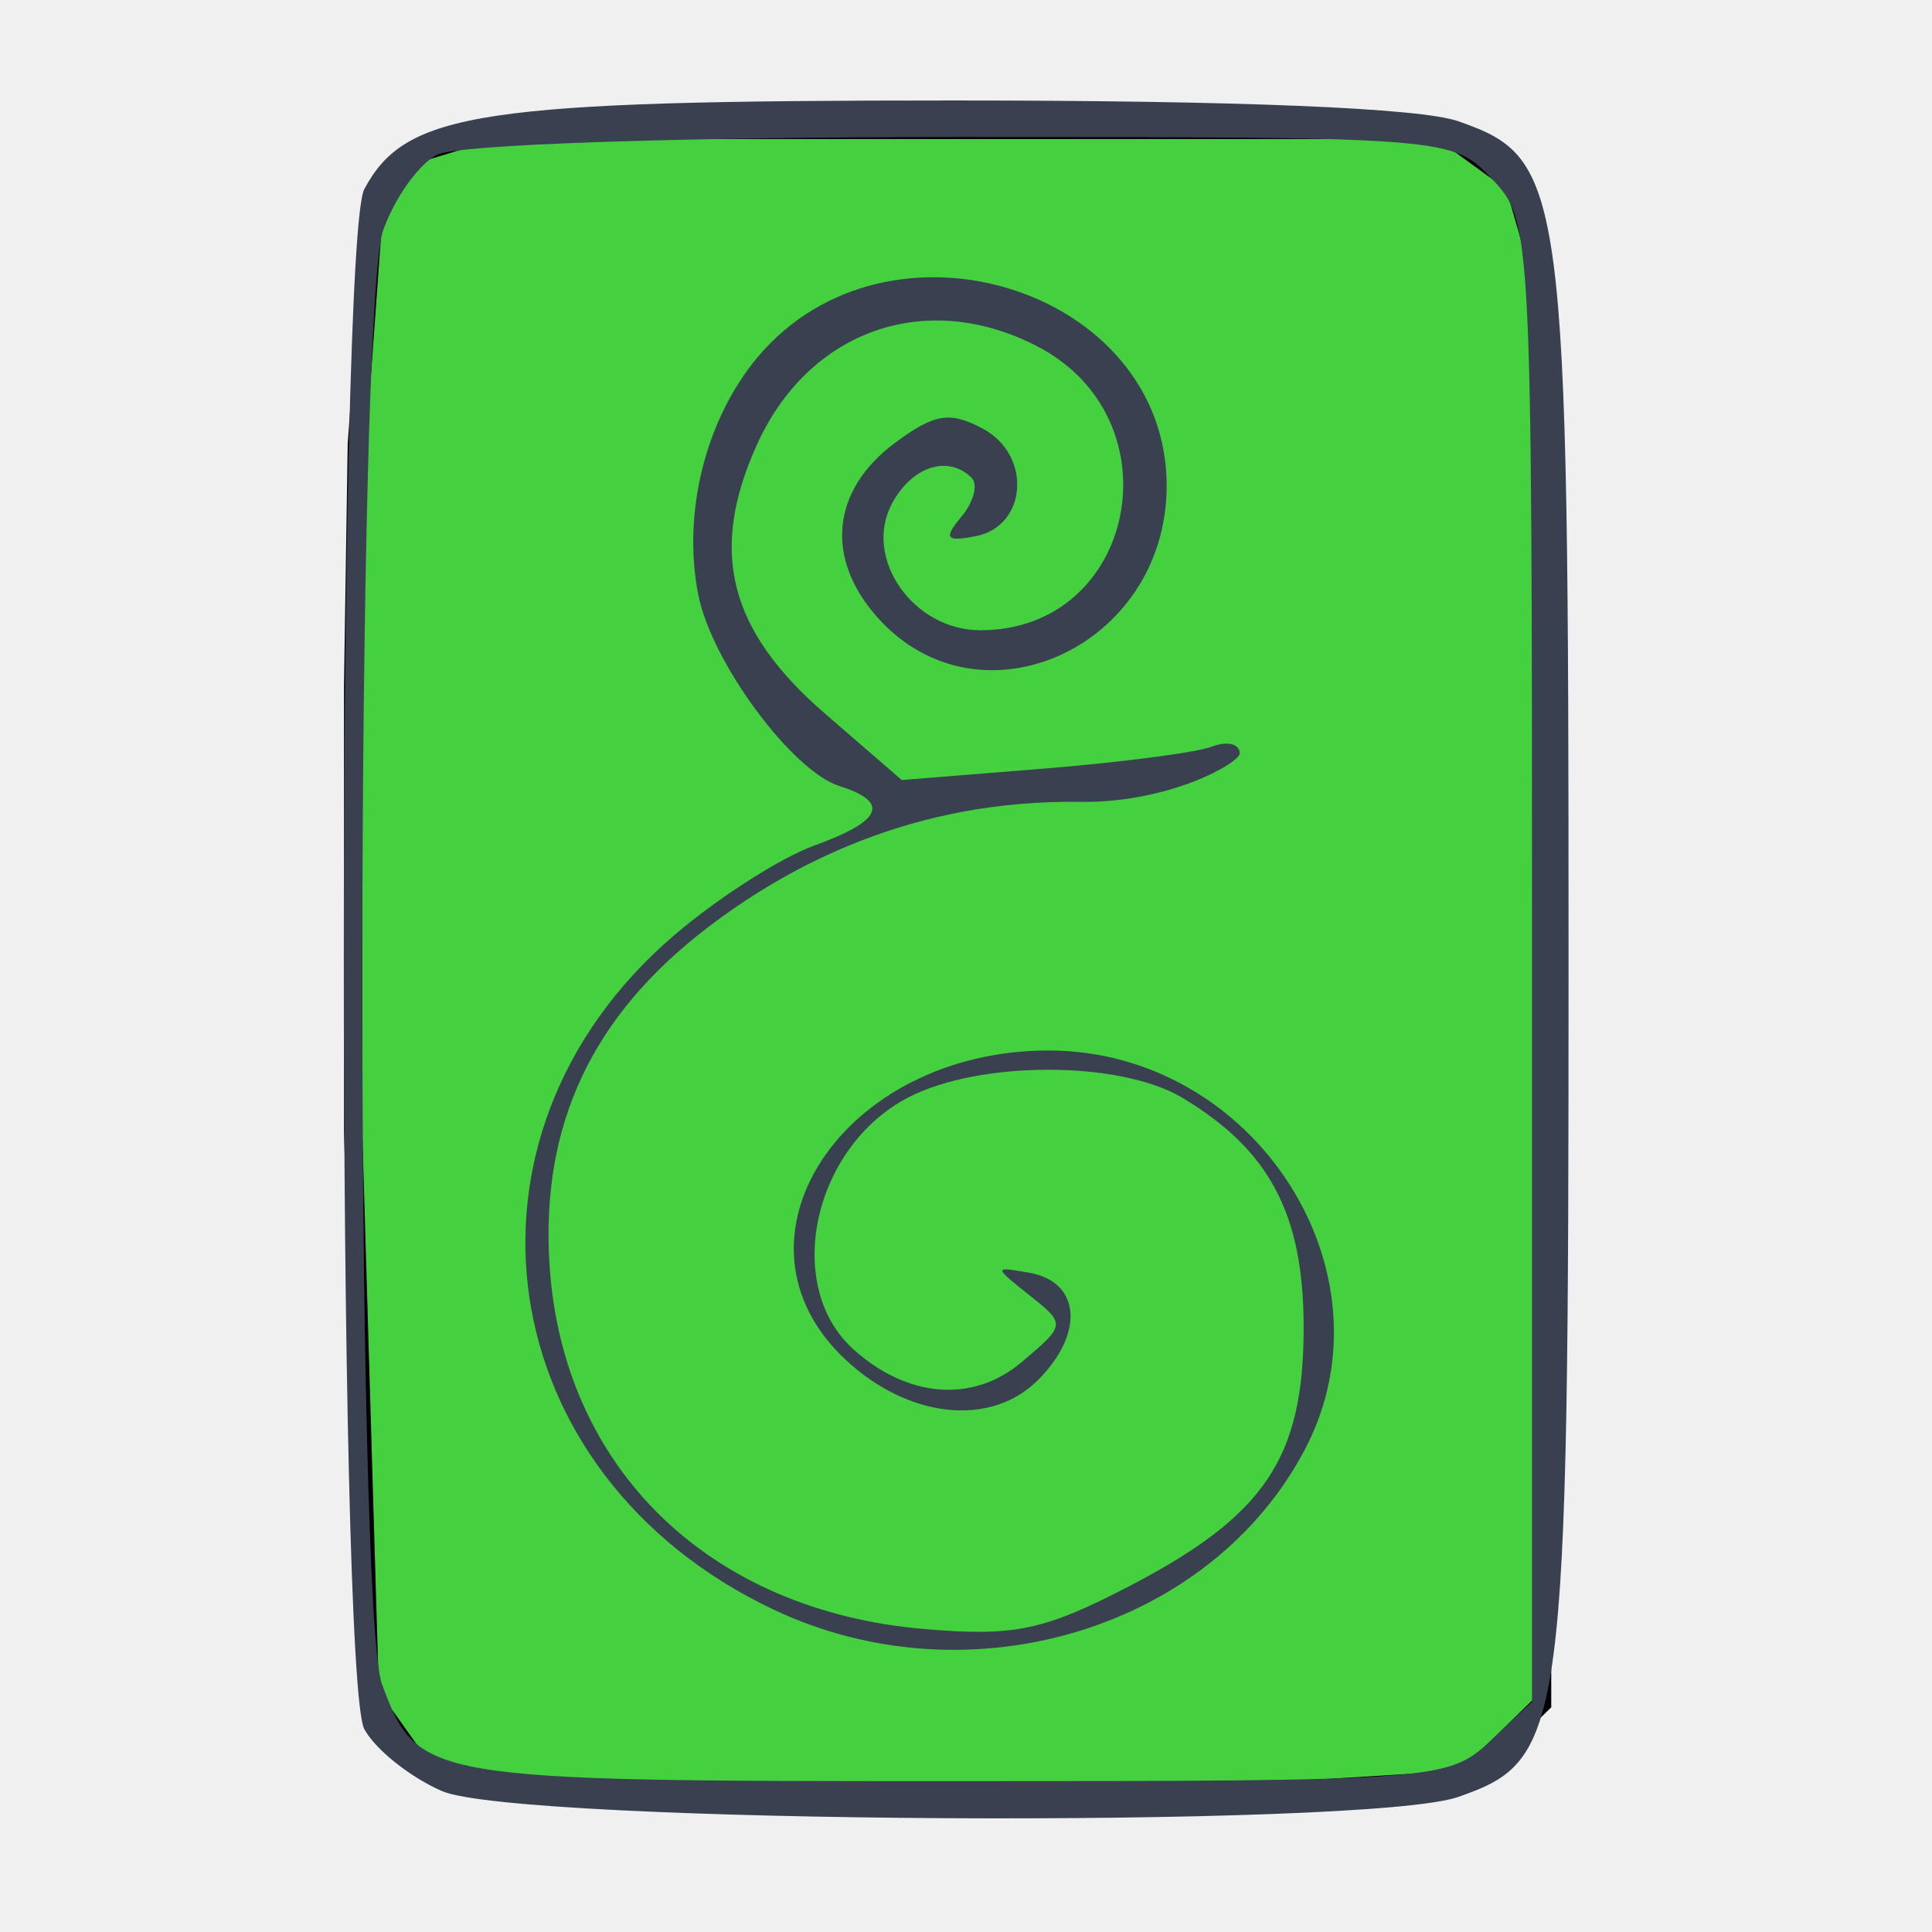
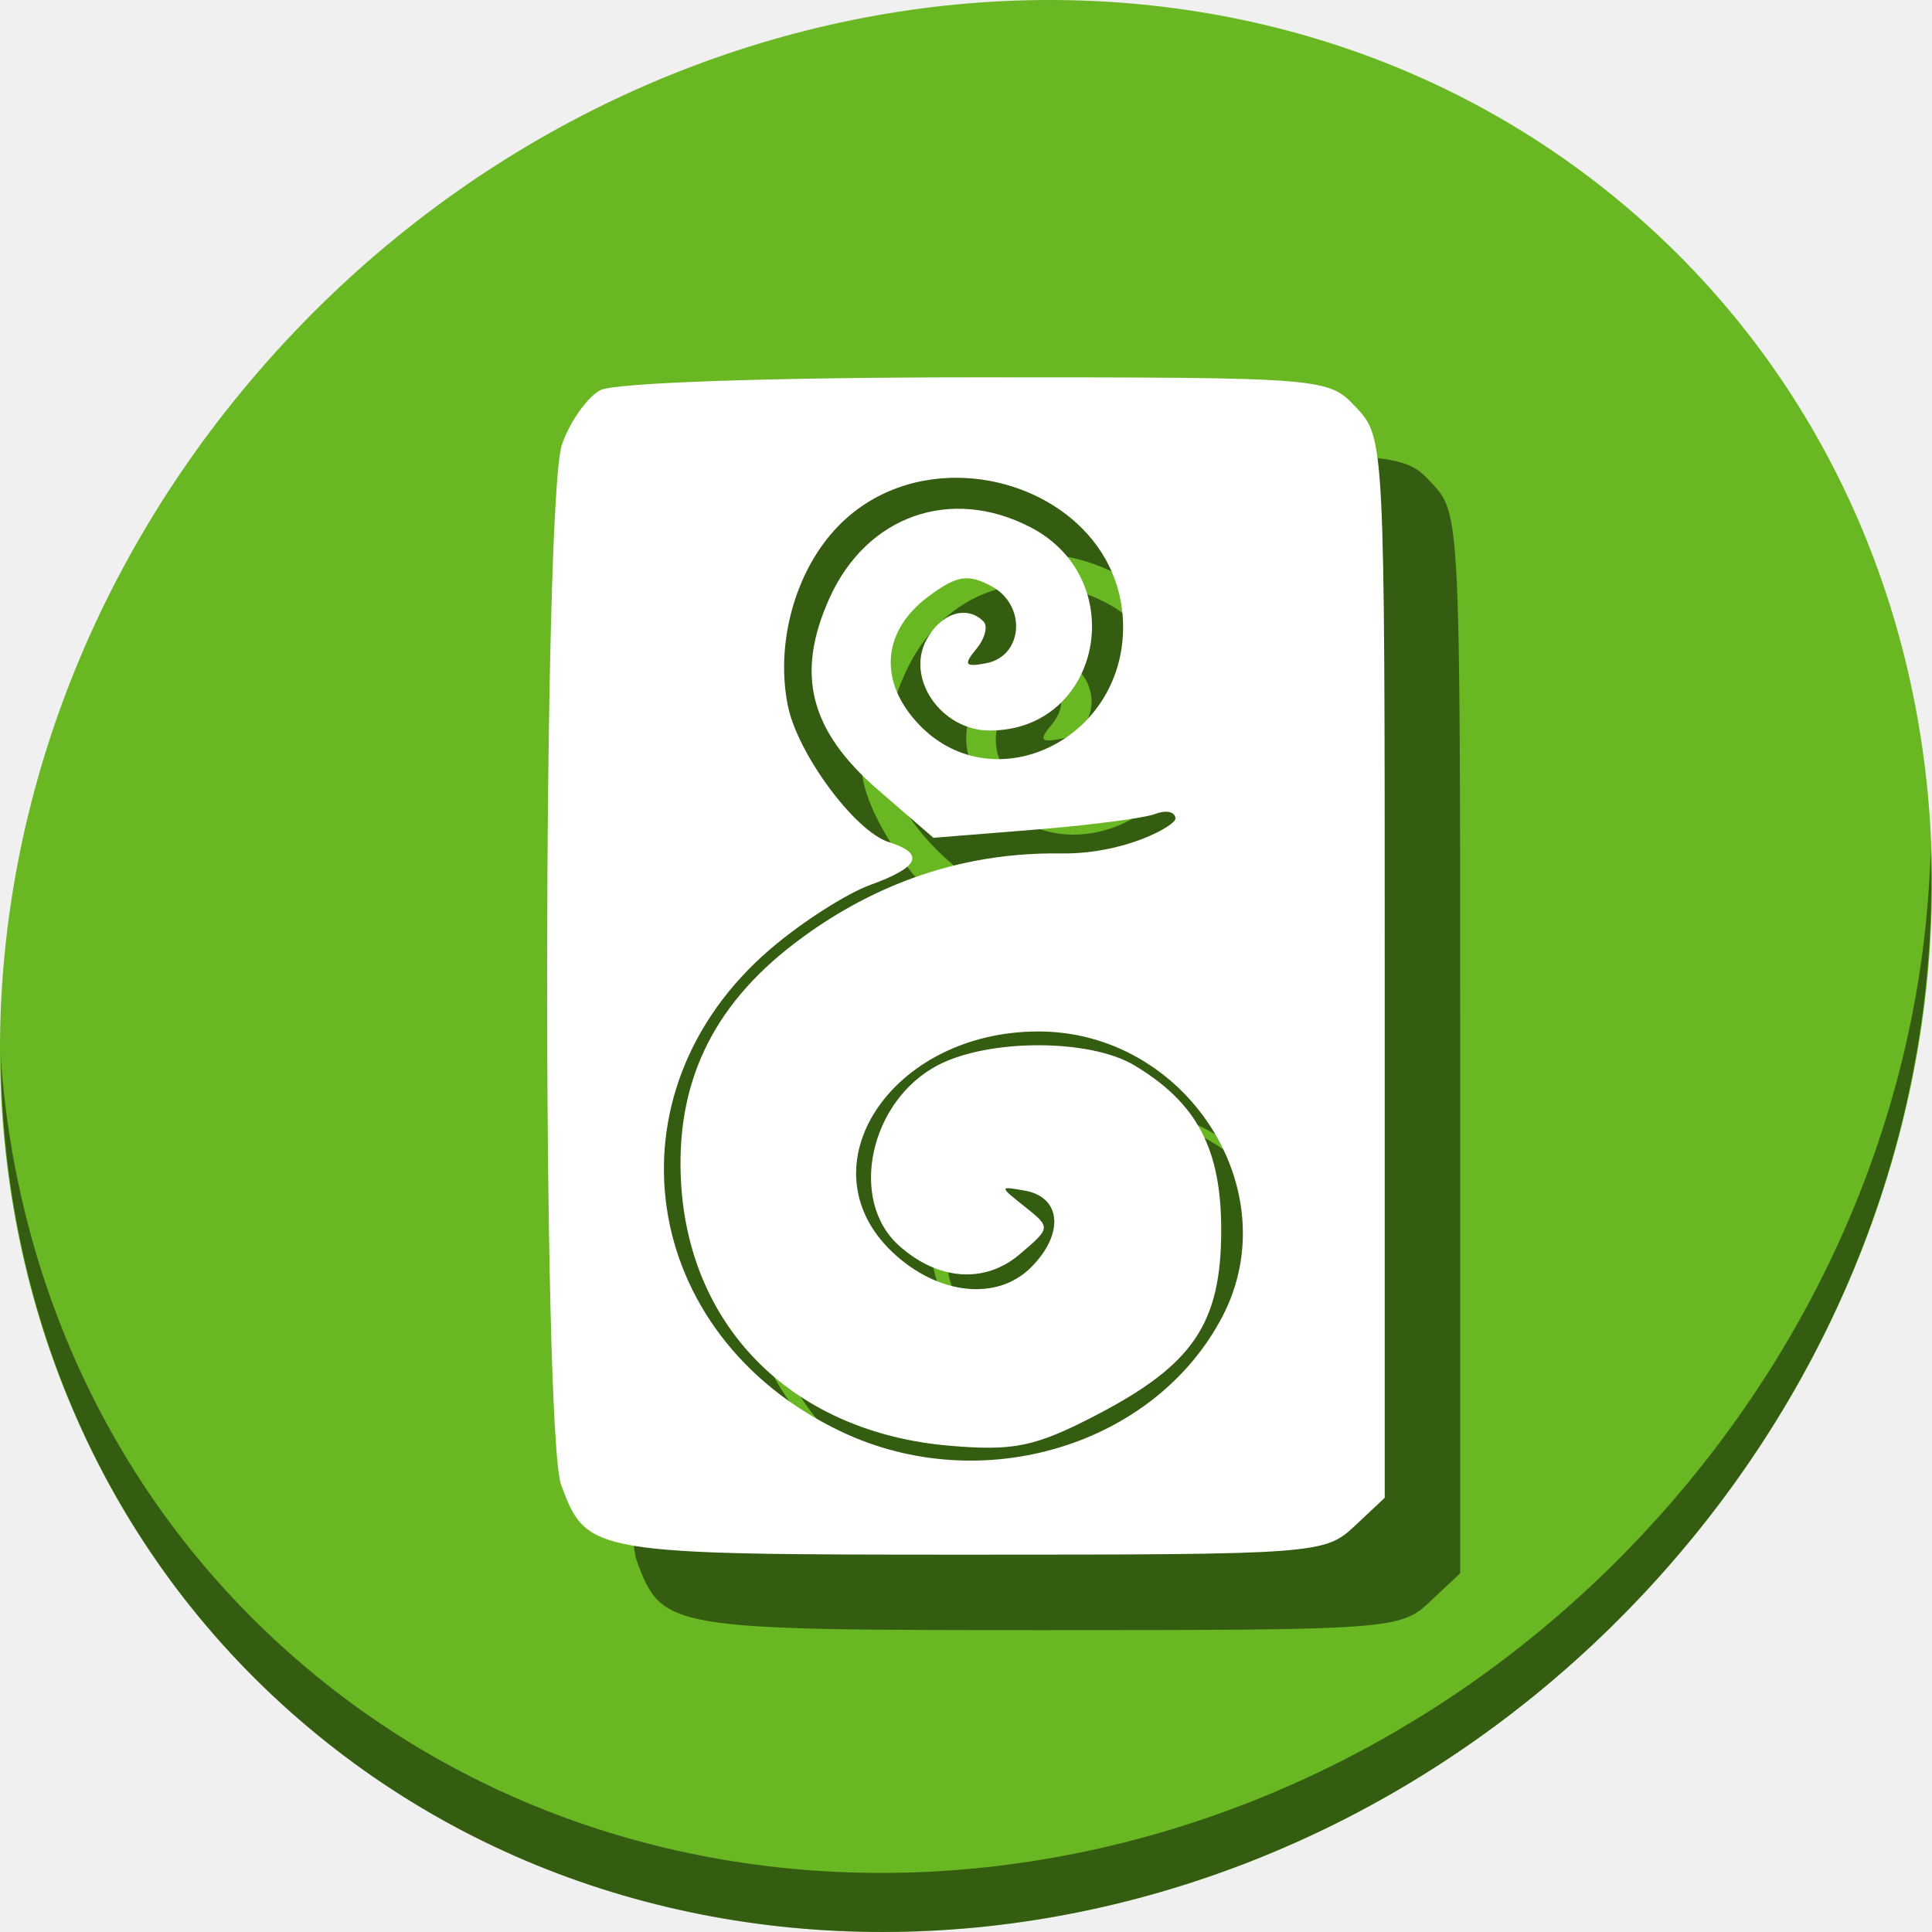
<svg xmlns="http://www.w3.org/2000/svg" width="512" height="512" id="svg2" version="1.1" viewBox="0 0 512 512">
  <defs id="defs4" />
-   <g id="g4137">
-     <path id="path4146" d="m 98.998,56.585 -4.431,61.05 -0.985,64.004 0,118.161 4.431,149.178 13.293,18.709 23.632,6.4 157.055,3.446 96.006,-5.908 20.678,-20.186 0,-377.13 -7.385,-25.601 -19.693,-14.278 -250.599,0 -24.124,7.385 z" style="fill:#45d03f;fill-opacity:1;fill-rule:evenodd;stroke:#000000;stroke-width:4.841px;stroke-linecap:butt;stroke-linejoin:miter;stroke-opacity:1" />
-     <path id="path4144" d="M 117.115,474.651 C 108.67,470.977 99.411,463.581 96.539,458.214 89.294,444.676 89.302,63.643 96.549,50.104 c 10.978,-20.515 30.677,-23.478 156.074,-23.478 75.591,0 123.716,1.977 133.812,5.496 28.357,9.885 29.249,16.658 29.249,222.045 0,205.387 -0.892,212.16 -29.249,222.045 -24.133,8.413 -249.393,7.107 -269.32,-1.561 z m 277.682,-13.152 11.205,-10.527 0,-196.127 c 0,-194.705 -0.076,-196.209 -10.527,-207.332 C 384.978,36.339 384.585,36.308 254.759,36.308 c -75.663,0 -133.898,1.985 -139.045,4.739 -4.87,2.607 -11.263,11.646 -14.206,20.088 -7.138,20.477 -7.399,366.011 -0.291,385.159 9.452,25.461 11.049,25.732 151.686,25.732 127.518,0 130.96,-0.256 141.893,-10.527 z M 205.087,426.598 C 129.743,390.979 116.463,301.095 178.677,247.842 c 11.494,-9.838 28.129,-20.503 36.967,-23.699 18.19,-6.578 20.329,-11.544 6.817,-15.833 -12.574,-3.991 -33.818,-32.729 -37.387,-50.576 -4.338,-21.689 1.9,-46.675 15.765,-63.154 34.668,-41.201 108.335,-17.972 108.335,34.161 0,42.633 -49.367,65.225 -76.516,35.016 -14.121,-15.713 -12.361,-33.841 4.502,-46.373 10.486,-7.793 14.56,-8.454 23.29,-3.782 13.095,7.008 11.8,25.888 -1.956,28.513 -7.862,1.5 -8.504,0.584 -3.673,-5.237 3.221,-3.881 4.422,-8.489 2.67,-10.241 -6.182,-6.182 -15.818,-3.068 -21.111,6.822 -7.73,14.444 5.608,33.564 23.415,33.564 41.319,0 52.496,-55.904 15.048,-75.269 -29.458,-15.233 -60.568,-4.259 -74.31,26.214 -12.704,28.172 -7.397,49.081 18.043,71.098 l 20.398,17.653 37.391,-3.006 c 20.565,-1.653 40.717,-4.282 44.782,-5.842 4.065,-1.56 7.391,-0.765 7.391,1.767 0,2.531 -18.626,13.207 -42.361,12.869 -44.022,-0.627 -76.77,16.575 -98.678,33.322 -30.55,23.354 -44.109,52.107 -41.904,88.865 3.251,54.207 42.182,92.197 99.429,97.026 23.83,2.01 31.639,0.375 54.219,-11.352 35.91,-18.65 46.24,-33.956 46.24,-68.52 0,-30.055 -9.015,-47.114 -32.215,-60.963 -16.438,-9.812 -53.594,-9.861 -72.478,-0.095 -25.333,13.1 -33.385,49.891 -14.619,66.798 14.376,12.952 31.713,14.27 44.579,3.389 11.709,-9.903 11.725,-10.035 2.115,-17.677 -9.629,-7.657 -9.629,-7.691 -0.056,-5.999 13.553,2.395 14.644,16.049 2.27,28.424 -12.552,12.552 -34.398,10.199 -51.113,-5.505 -33.681,-31.641 -0.694,-81.787 53.827,-81.827 54.679,-0.039 92.592,58.685 68.124,105.521 -24.964,47.785 -88.993,67.192 -140.83,42.686 z" style="fill:#394050;fill-opacity:1" />
+   <g id="g853">
+     <path style="fill:#68b723;fill-opacity:1;stroke-width:11.11" d="m 432.913,56.474 c 102.193,88.575 105.827,249.7 8.117,359.899 C 343.32,526.572 181.28,544.101 79.087,455.526 -23.106,366.951 -26.74,205.826 70.97,95.627 168.68,-14.572 330.72,-32.101 432.913,56.474 Z" id="path27" />
+     <path style="opacity:1;fill:#000000;fill-opacity:0.49;stroke-width:11.11" d="M 511.636,224.904 C 510.084,286.215 486.474,349.058 440.669,400.718 342.959,510.917 180.919,528.446 78.726,439.871 30.827,398.356 4.497,340.923 0.194,280.229 0.799,346.585 27.117,410.482 79.079,455.519 181.272,544.094 343.32,526.556 441.022,416.366 490.727,360.308 514.027,291.075 511.636,224.904 Z" id="path51" />
+     <path style="fill:#000000;fill-opacity:0.49;fill-rule:evenodd;stroke:none;stroke-width:3.467px;stroke-linecap:butt;stroke-linejoin:miter;stroke-opacity:1" d="m 278.668,120 c -54.18,0 -95.88,1.421 -99.565,3.393 -3.487,1.866 -8.065,8.339 -10.172,14.384 -5.111,14.662 -5.298,262.087 -0.208,275.798 6.768,18.232 7.911,18.425 108.616,18.425 91.31,0 93.775,-0.182 101.604,-7.537 l 8.024,-7.538 V 276.486 c 0,-139.421 -0.054,-140.497 -7.537,-148.462 C 371.913,120.022 371.631,120 278.668,120 Z m -4.769,26.615 c 22.087,0.239 43.734,15.659 43.734,39.574 0,30.528 -35.35,46.705 -54.79,25.073 -10.112,-11.251 -8.852,-24.232 3.224,-33.206 7.508,-5.58 10.427,-6.053 16.678,-2.708 9.377,5.018 8.449,18.537 -1.401,20.416 -5.629,1.074 -6.089,0.419 -2.629,-3.75 2.306,-2.779 3.166,-6.078 1.912,-7.333 -4.427,-4.427 -11.327,-2.198 -15.117,4.884 -5.535,10.343 4.015,24.034 16.766,24.034 29.587,0 37.591,-40.03 10.776,-53.896 -21.094,-10.908 -43.37,-3.05 -53.21,18.77 -9.097,20.173 -5.298,35.145 12.918,50.91 l 14.607,12.642 26.775,-2.152 c 14.726,-1.184 29.155,-3.068 32.066,-4.184 2.911,-1.117 5.292,-0.547 5.292,1.266 0,1.813 -13.337,9.457 -30.333,9.215 -31.523,-0.449 -54.972,11.869 -70.659,23.861 -21.876,16.723 -31.583,37.312 -30.005,63.633 2.328,38.815 30.205,66.018 71.196,69.476 17.064,1.439 22.655,0.269 38.824,-8.128 25.714,-13.354 33.111,-24.314 33.111,-49.064 0,-21.521 -6.455,-33.736 -23.068,-43.653 -11.77,-7.026 -38.377,-7.061 -51.899,-0.069 -18.14,9.381 -23.906,35.724 -10.468,47.831 10.294,9.275 22.708,10.218 31.921,2.426 8.384,-7.091 8.396,-7.184 1.515,-12.657 -6.895,-5.483 -6.896,-5.508 -0.041,-4.296 9.705,1.715 10.486,11.493 1.625,20.353 -8.988,8.988 -24.631,7.302 -36.6,-3.943 -24.117,-22.657 -0.496,-58.563 38.544,-58.593 39.154,-0.028 66.301,42.021 48.78,75.558 -17.876,34.217 -63.725,48.115 -100.843,30.567 -53.951,-25.506 -63.461,-89.869 -18.911,-128.002 8.23,-7.045 20.143,-14.68 26.472,-16.969 13.025,-4.71 14.556,-8.267 4.881,-11.338 -9.004,-2.858 -24.215,-23.436 -26.771,-36.216 -3.106,-15.531 1.36,-33.421 11.289,-45.221 8.921,-10.602 21.449,-15.247 33.84,-15.113 z" id="path847" />
+     <path id="path4146" d="m 258.668,100 c -54.18,0 -95.88,1.421 -99.565,3.393 -3.487,1.866 -8.065,8.339 -10.172,14.384 -5.111,14.662 -5.298,262.087 -0.208,275.798 6.768,18.232 7.911,18.425 108.616,18.425 91.31,0 93.775,-0.182 101.604,-7.537 l 8.024,-7.538 V 256.486 c 0,-139.421 -0.054,-140.497 -7.537,-148.462 C 351.913,100.022 351.631,100 258.668,100 Z m -4.769,26.615 c 22.087,0.239 43.734,15.659 43.734,39.574 0,30.528 -35.35,46.705 -54.79,25.073 -10.112,-11.251 -8.852,-24.232 3.224,-33.206 7.508,-5.58 10.427,-6.053 16.678,-2.708 9.377,5.018 8.449,18.537 -1.401,20.416 -5.629,1.074 -6.089,0.419 -2.629,-3.75 2.306,-2.779 3.166,-6.078 1.912,-7.333 -4.427,-4.427 -11.327,-2.198 -15.117,4.884 -5.535,10.343 4.015,24.034 16.766,24.034 29.587,0 37.591,-40.03 10.776,-53.896 -21.094,-10.908 -43.37,-3.05 -53.21,18.77 -9.097,20.173 -5.298,35.145 12.918,50.91 l 14.607,12.642 26.775,-2.152 c 14.726,-1.184 29.155,-3.068 32.066,-4.184 2.911,-1.117 5.292,-0.547 5.292,1.266 0,1.813 -13.337,9.457 -30.333,9.215 -31.523,-0.449 -54.972,11.869 -70.659,23.861 -21.876,16.723 -31.583,37.312 -30.005,63.633 2.328,38.815 30.205,66.018 71.196,69.476 17.064,1.439 22.655,0.269 38.824,-8.128 25.714,-13.354 33.111,-24.314 33.111,-49.064 0,-21.521 -6.455,-33.736 -23.068,-43.653 -11.77,-7.026 -38.377,-7.061 -51.899,-0.069 -18.14,9.381 -23.906,35.724 -10.468,47.831 10.294,9.275 22.708,10.218 31.921,2.426 8.384,-7.091 8.396,-7.184 1.515,-12.657 -6.895,-5.483 -6.896,-5.508 -0.041,-4.296 9.705,1.715 10.486,11.493 1.625,20.353 -8.988,8.988 -24.631,7.302 -36.6,-3.943 -24.117,-22.657 -0.496,-58.563 38.544,-58.593 39.154,-0.028 66.301,42.021 48.78,75.558 -17.876,34.217 -63.725,48.115 -100.843,30.567 -53.951,-25.506 -63.461,-89.869 -18.911,-128.002 8.23,-7.045 20.143,-14.68 26.472,-16.969 13.025,-4.71 14.556,-8.267 4.881,-11.338 -9.004,-2.858 -24.215,-23.436 -26.771,-36.216 -3.106,-15.531 1.36,-33.421 11.289,-45.221 8.921,-10.602 21.449,-15.247 33.84,-15.113 z" style="fill:#ffffff;fill-opacity:1;fill-rule:evenodd;stroke:none;stroke-width:3.467px;stroke-linecap:butt;stroke-linejoin:miter;stroke-opacity:1" />
  </g>
</svg>
